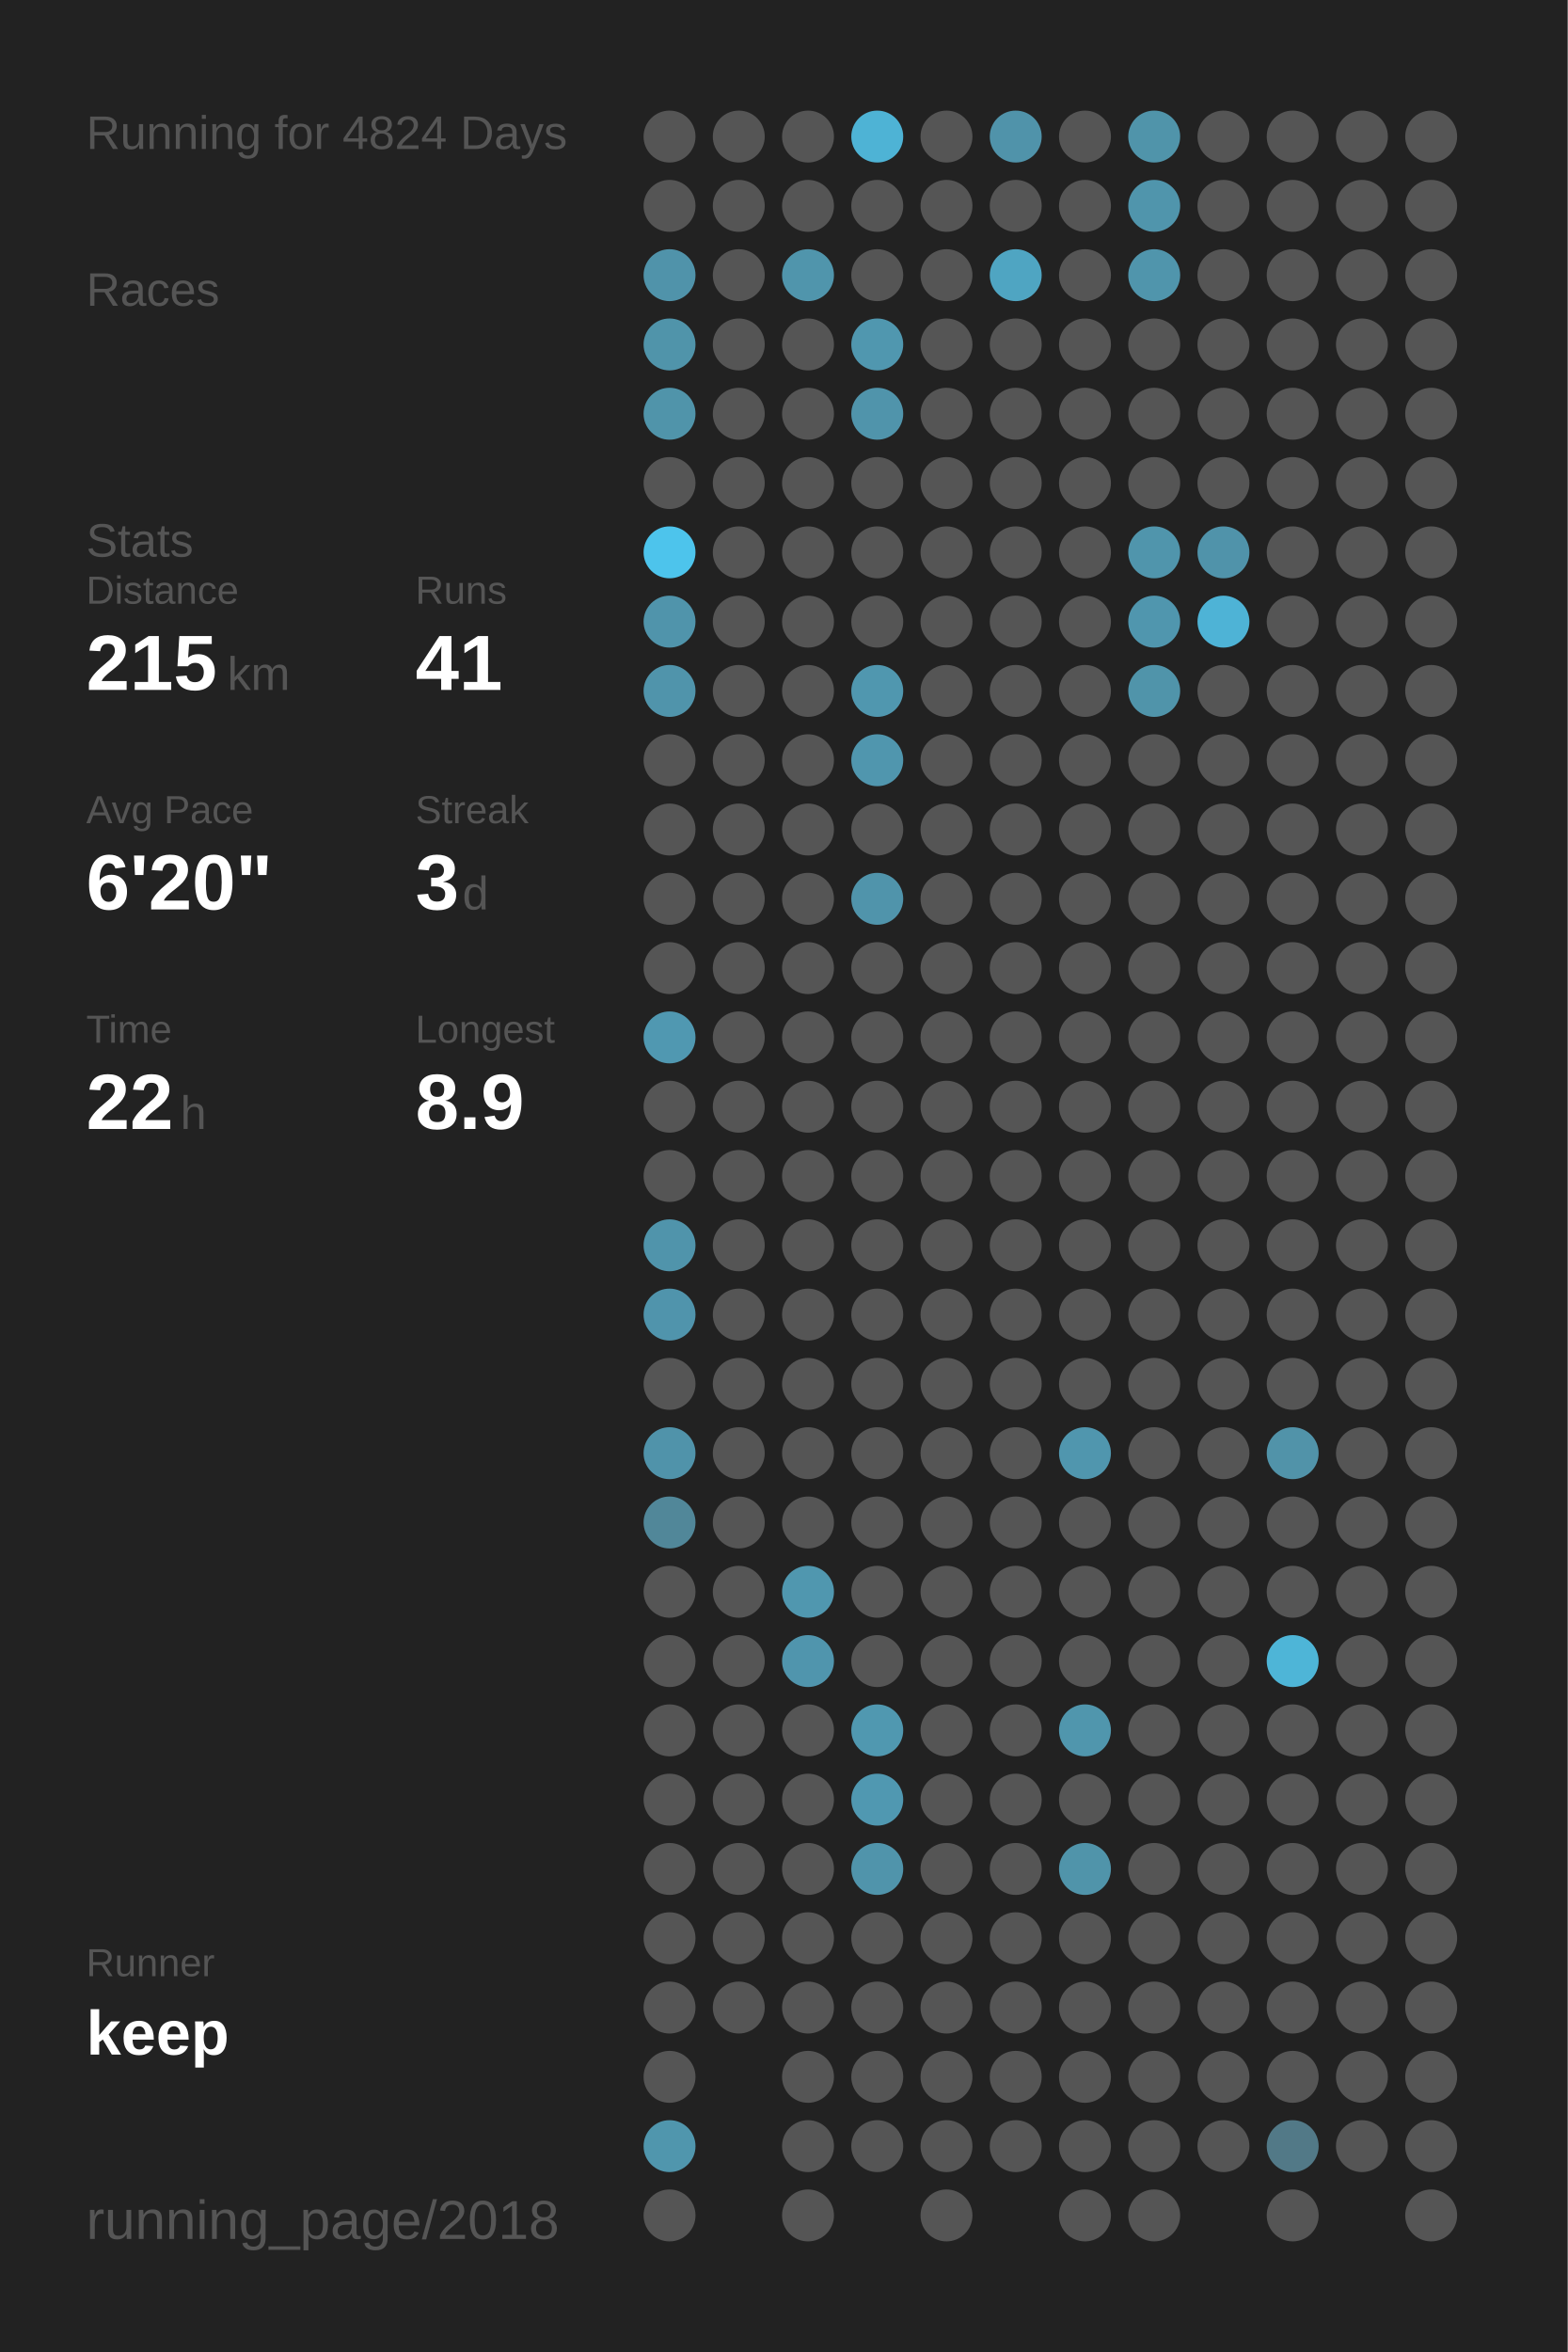
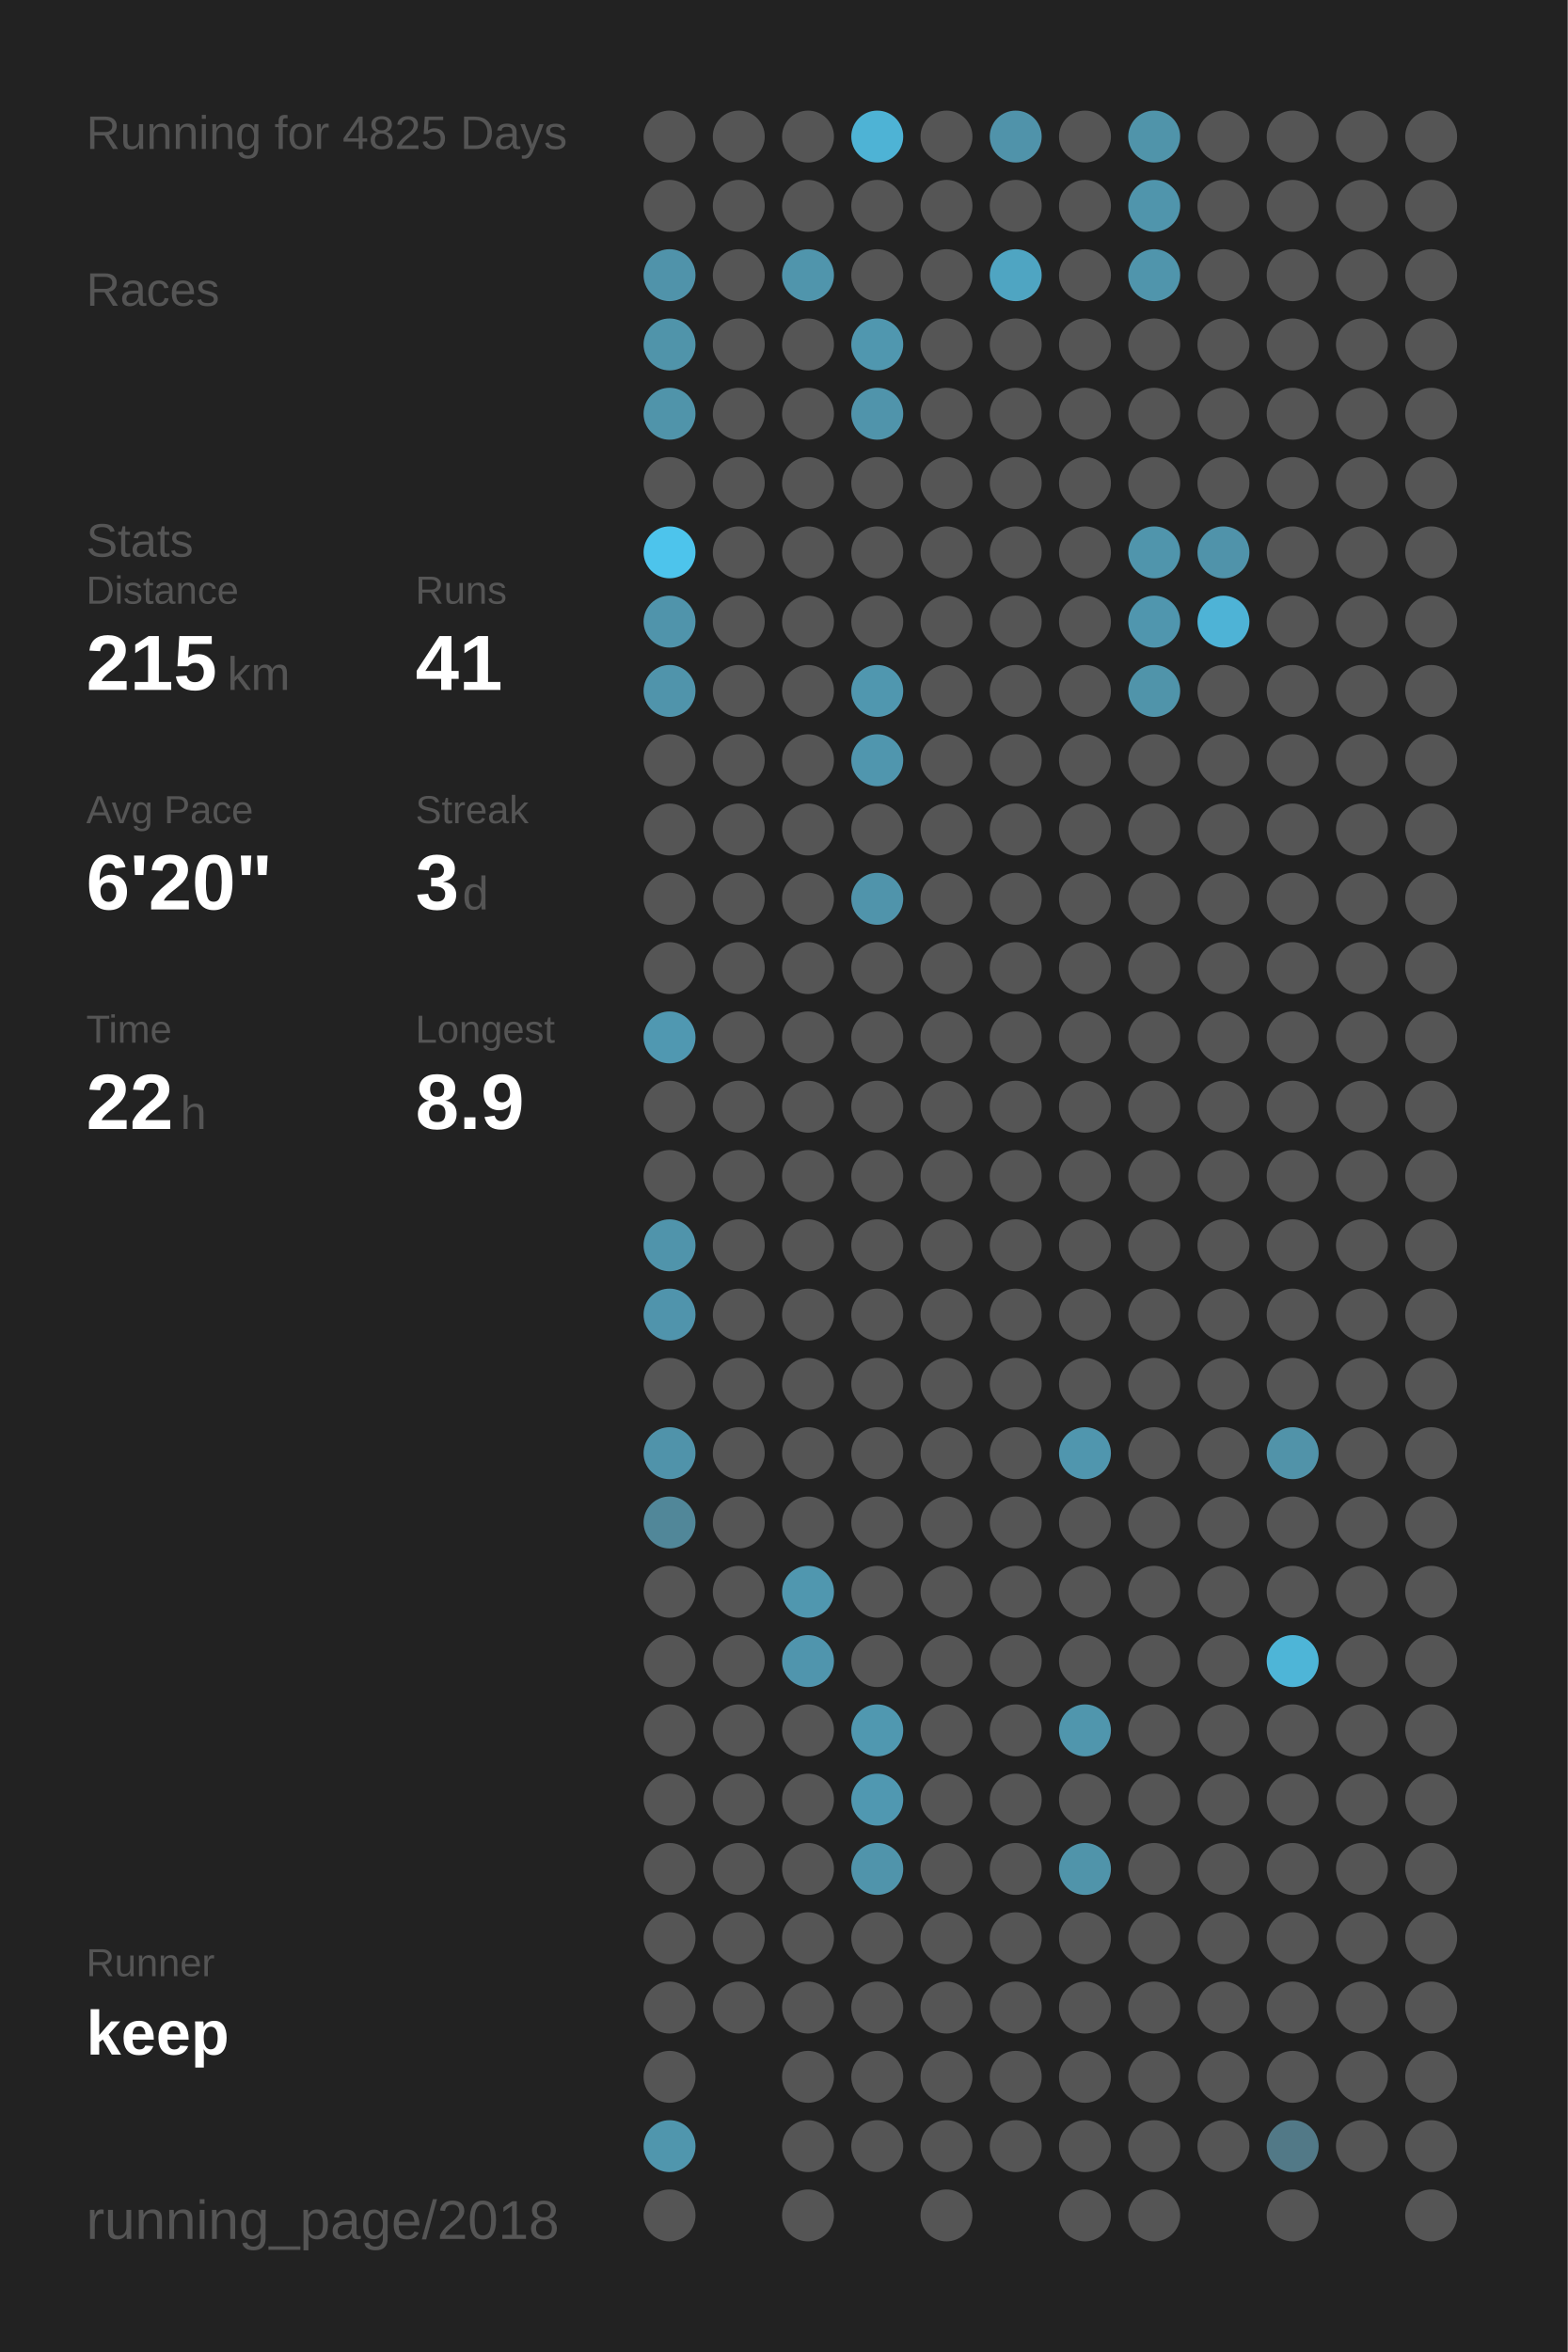
<svg xmlns="http://www.w3.org/2000/svg" baseProfile="full" height="300mm" version="1.1" viewBox="0,0,200,300" width="200mm">
  <defs />
  <rect fill="#222222" height="300" width="200" x="0" y="0" />
-   <text fill="#555555" style="font-size:6px; font-family:Arial;" x="11" y="19">Running for 4824 Days</text>
+   <text fill="#555555" style="font-size:6px; font-family:Arial;" x="11" y="19">Running for 4825 Days</text>
  <text fill="#555555" style="font-size:6px; font-family:Arial;" x="11" y="39">Races</text>
  <text fill="#555555" style="font-size:6px; font-family:Arial;" x="11" y="71">Stats</text>
  <text fill="#555555" style="font-size:5px; font-family:Arial;" x="11" y="77">Distance</text>
  <text fill="#FFFFFF" style="font-size:10px; font-family:Arial; font-weight:bold;" x="11" y="88">215</text>
  <text fill="#555555" style="font-size:6px; font-family:Arial;" x="29" y="88">km</text>
  <text fill="#555555" style="font-size:5px; font-family:Arial;" x="53" y="77">Runs</text>
  <text fill="#FFFFFF" style="font-size:10px; font-family:Arial; font-weight:bold;" x="53" y="88">41</text>
  <text fill="#555555" style="font-size:5px; font-family:Arial;" x="11" y="105">Avg Pace</text>
  <text fill="#FFFFFF" style="font-size:10px; font-family:Arial; font-weight:bold;" x="11" y="116">6'20"</text>
  <text fill="#555555" style="font-size:5px; font-family:Arial;" x="53" y="105">Streak</text>
  <text fill="#FFFFFF" style="font-size:10px; font-family:Arial; font-weight:bold;" x="53" y="116">3</text>
  <text fill="#555555" style="font-size:6px; font-family:Arial;" x="59" y="116">d</text>
  <text fill="#555555" style="font-size:5px; font-family:Arial;" x="11" y="133">Time</text>
  <text fill="#FFFFFF" style="font-size:10px; font-family:Arial; font-weight:bold;" x="11" y="144">22</text>
  <text fill="#555555" style="font-size:6px; font-family:Arial;" x="23" y="144">h</text>
  <text fill="#555555" style="font-size:5px; font-family:Arial;" x="53" y="133">Longest</text>
  <text fill="#FFFFFF" style="font-size:10px; font-family:Arial; font-weight:bold;" x="53" y="144">8.9</text>
  <text fill="#555555" style="font-size:5px; font-family:Arial;" x="11" y="252.065">Runner</text>
  <text fill="#FFFFFF" style="font-size:8px; font-family:Arial; font-weight:bold;" x="11" y="262.065">keep</text>
  <text fill="#555555" style="font-size:7px; font-family:Arial;" x="11" y="285.581">running_page/2018</text>
  <circle cx="85.417" cy="17.419" fill="#555555" r="3.312" />
  <circle cx="85.417" cy="26.258" fill="#555555" r="3.312" />
  <circle cx="85.417" cy="35.097" fill="#5093aa" r="3.312" />
  <circle cx="85.417" cy="43.935" fill="#5094aa" r="3.312" />
  <circle cx="85.417" cy="52.774" fill="#5094aa" r="3.312" />
  <circle cx="85.417" cy="61.613" fill="#555555" r="3.312" />
  <circle cx="85.417" cy="70.452" fill="#4dc4ec" r="3.312" />
  <circle cx="85.417" cy="79.29" fill="#5094ab" r="3.312" />
  <circle cx="85.417" cy="88.129" fill="#5094ab" r="3.312" />
  <circle cx="85.417" cy="96.968" fill="#555555" r="3.312" />
  <circle cx="85.417" cy="105.806" fill="#555555" r="3.312" />
  <circle cx="85.417" cy="114.645" fill="#555555" r="3.312" />
  <circle cx="85.417" cy="123.484" fill="#555555" r="3.312" />
  <circle cx="85.417" cy="132.323" fill="#5098b1" r="3.312" />
  <circle cx="85.417" cy="141.161" fill="#555555" r="3.312" />
  <circle cx="85.417" cy="150" fill="#555555" r="3.312" />
  <circle cx="85.417" cy="158.839" fill="#5094ab" r="3.312" />
  <circle cx="85.417" cy="167.677" fill="#5094ac" r="3.312" />
  <circle cx="85.417" cy="176.516" fill="#555555" r="3.312" />
  <circle cx="85.417" cy="185.355" fill="#5093aa" r="3.312" />
  <circle cx="85.417" cy="194.194" fill="#518799" r="3.312" />
  <circle cx="85.417" cy="203.032" fill="#555555" r="3.312" />
  <circle cx="85.417" cy="211.871" fill="#555555" r="3.312" />
  <circle cx="85.417" cy="220.71" fill="#555555" r="3.312" />
  <circle cx="85.417" cy="229.548" fill="#555555" r="3.312" />
  <circle cx="85.417" cy="238.387" fill="#555555" r="3.312" />
  <circle cx="85.417" cy="247.226" fill="#555555" r="3.312" />
  <circle cx="85.417" cy="256.065" fill="#555555" r="3.312" />
  <circle cx="85.417" cy="264.903" fill="#555555" r="3.312" />
  <circle cx="85.417" cy="273.742" fill="#5096ad" r="3.312" />
  <circle cx="85.417" cy="282.581" fill="#555555" r="3.312" />
  <circle cx="94.25" cy="17.419" fill="#555555" r="3.312" />
  <circle cx="94.25" cy="26.258" fill="#555555" r="3.312" />
  <circle cx="94.25" cy="35.097" fill="#555555" r="3.312" />
  <circle cx="94.25" cy="43.935" fill="#555555" r="3.312" />
  <circle cx="94.25" cy="52.774" fill="#555555" r="3.312" />
  <circle cx="94.25" cy="61.613" fill="#555555" r="3.312" />
  <circle cx="94.25" cy="70.452" fill="#555555" r="3.312" />
  <circle cx="94.25" cy="79.29" fill="#555555" r="3.312" />
  <circle cx="94.25" cy="88.129" fill="#555555" r="3.312" />
  <circle cx="94.25" cy="96.968" fill="#555555" r="3.312" />
  <circle cx="94.25" cy="105.806" fill="#555555" r="3.312" />
  <circle cx="94.25" cy="114.645" fill="#555555" r="3.312" />
  <circle cx="94.25" cy="123.484" fill="#555555" r="3.312" />
  <circle cx="94.25" cy="132.323" fill="#555555" r="3.312" />
  <circle cx="94.25" cy="141.161" fill="#555555" r="3.312" />
  <circle cx="94.25" cy="150" fill="#555555" r="3.312" />
  <circle cx="94.25" cy="158.839" fill="#555555" r="3.312" />
  <circle cx="94.25" cy="167.677" fill="#555555" r="3.312" />
  <circle cx="94.25" cy="176.516" fill="#555555" r="3.312" />
  <circle cx="94.25" cy="185.355" fill="#555555" r="3.312" />
  <circle cx="94.25" cy="194.194" fill="#555555" r="3.312" />
  <circle cx="94.25" cy="203.032" fill="#555555" r="3.312" />
  <circle cx="94.25" cy="211.871" fill="#555555" r="3.312" />
  <circle cx="94.25" cy="220.71" fill="#555555" r="3.312" />
  <circle cx="94.25" cy="229.548" fill="#555555" r="3.312" />
  <circle cx="94.25" cy="238.387" fill="#555555" r="3.312" />
  <circle cx="94.25" cy="247.226" fill="#555555" r="3.312" />
  <circle cx="94.25" cy="256.065" fill="#555555" r="3.312" />
  <circle cx="103.083" cy="17.419" fill="#555555" r="3.312" />
  <circle cx="103.083" cy="26.258" fill="#555555" r="3.312" />
  <circle cx="103.083" cy="35.097" fill="#5095ac" r="3.312" />
  <circle cx="103.083" cy="43.935" fill="#555555" r="3.312" />
  <circle cx="103.083" cy="52.774" fill="#555555" r="3.312" />
  <circle cx="103.083" cy="61.613" fill="#555555" r="3.312" />
  <circle cx="103.083" cy="70.452" fill="#555555" r="3.312" />
  <circle cx="103.083" cy="79.29" fill="#555555" r="3.312" />
  <circle cx="103.083" cy="88.129" fill="#555555" r="3.312" />
  <circle cx="103.083" cy="96.968" fill="#555555" r="3.312" />
  <circle cx="103.083" cy="105.806" fill="#555555" r="3.312" />
  <circle cx="103.083" cy="114.645" fill="#555555" r="3.312" />
  <circle cx="103.083" cy="123.484" fill="#555555" r="3.312" />
  <circle cx="103.083" cy="132.323" fill="#555555" r="3.312" />
  <circle cx="103.083" cy="141.161" fill="#555555" r="3.312" />
  <circle cx="103.083" cy="150" fill="#555555" r="3.312" />
  <circle cx="103.083" cy="158.839" fill="#555555" r="3.312" />
  <circle cx="103.083" cy="167.677" fill="#555555" r="3.312" />
  <circle cx="103.083" cy="176.516" fill="#555555" r="3.312" />
  <circle cx="103.083" cy="185.355" fill="#555555" r="3.312" />
  <circle cx="103.083" cy="194.194" fill="#555555" r="3.312" />
  <circle cx="103.083" cy="203.032" fill="#5097af" r="3.312" />
  <circle cx="103.083" cy="211.871" fill="#5095ad" r="3.312" />
  <circle cx="103.083" cy="220.71" fill="#555555" r="3.312" />
  <circle cx="103.083" cy="229.548" fill="#555555" r="3.312" />
  <circle cx="103.083" cy="238.387" fill="#555555" r="3.312" />
  <circle cx="103.083" cy="247.226" fill="#555555" r="3.312" />
  <circle cx="103.083" cy="256.065" fill="#555555" r="3.312" />
  <circle cx="103.083" cy="264.903" fill="#555555" r="3.312" />
  <circle cx="103.083" cy="273.742" fill="#555555" r="3.312" />
  <circle cx="103.083" cy="282.581" fill="#555555" r="3.312" />
  <circle cx="111.917" cy="17.419" fill="#4eb3d5" r="3.312" />
  <circle cx="111.917" cy="26.258" fill="#555555" r="3.312" />
  <circle cx="111.917" cy="35.097" fill="#555555" r="3.312" />
  <circle cx="111.917" cy="43.935" fill="#5097af" r="3.312" />
  <circle cx="111.917" cy="52.774" fill="#5094ab" r="3.312" />
  <circle cx="111.917" cy="61.613" fill="#555555" r="3.312" />
  <circle cx="111.917" cy="70.452" fill="#555555" r="3.312" />
  <circle cx="111.917" cy="79.29" fill="#555555" r="3.312" />
  <circle cx="111.917" cy="88.129" fill="#5097af" r="3.312" />
  <circle cx="111.917" cy="96.968" fill="#5096ae" r="3.312" />
  <circle cx="111.917" cy="105.806" fill="#555555" r="3.312" />
  <circle cx="111.917" cy="114.645" fill="#5094ab" r="3.312" />
  <circle cx="111.917" cy="123.484" fill="#555555" r="3.312" />
  <circle cx="111.917" cy="132.323" fill="#555555" r="3.312" />
  <circle cx="111.917" cy="141.161" fill="#555555" r="3.312" />
  <circle cx="111.917" cy="150" fill="#555555" r="3.312" />
  <circle cx="111.917" cy="158.839" fill="#555555" r="3.312" />
  <circle cx="111.917" cy="167.677" fill="#555555" r="3.312" />
  <circle cx="111.917" cy="176.516" fill="#555555" r="3.312" />
  <circle cx="111.917" cy="185.355" fill="#555555" r="3.312" />
  <circle cx="111.917" cy="194.194" fill="#555555" r="3.312" />
  <circle cx="111.917" cy="203.032" fill="#555555" r="3.312" />
  <circle cx="111.917" cy="211.871" fill="#555555" r="3.312" />
  <circle cx="111.917" cy="220.71" fill="#5098b0" r="3.312" />
  <circle cx="111.917" cy="229.548" fill="#5098b1" r="3.312" />
  <circle cx="111.917" cy="238.387" fill="#5094ab" r="3.312" />
  <circle cx="111.917" cy="247.226" fill="#555555" r="3.312" />
  <circle cx="111.917" cy="256.065" fill="#555555" r="3.312" />
  <circle cx="111.917" cy="264.903" fill="#555555" r="3.312" />
  <circle cx="111.917" cy="273.742" fill="#555555" r="3.312" />
  <circle cx="120.75" cy="17.419" fill="#555555" r="3.312" />
  <circle cx="120.75" cy="26.258" fill="#555555" r="3.312" />
  <circle cx="120.75" cy="35.097" fill="#555555" r="3.312" />
  <circle cx="120.75" cy="43.935" fill="#555555" r="3.312" />
  <circle cx="120.75" cy="52.774" fill="#555555" r="3.312" />
  <circle cx="120.75" cy="61.613" fill="#555555" r="3.312" />
  <circle cx="120.75" cy="70.452" fill="#555555" r="3.312" />
  <circle cx="120.75" cy="79.29" fill="#555555" r="3.312" />
  <circle cx="120.75" cy="88.129" fill="#555555" r="3.312" />
  <circle cx="120.75" cy="96.968" fill="#555555" r="3.312" />
  <circle cx="120.75" cy="105.806" fill="#555555" r="3.312" />
  <circle cx="120.75" cy="114.645" fill="#555555" r="3.312" />
  <circle cx="120.75" cy="123.484" fill="#555555" r="3.312" />
  <circle cx="120.75" cy="132.323" fill="#555555" r="3.312" />
  <circle cx="120.75" cy="141.161" fill="#555555" r="3.312" />
  <circle cx="120.75" cy="150" fill="#555555" r="3.312" />
  <circle cx="120.75" cy="158.839" fill="#555555" r="3.312" />
  <circle cx="120.75" cy="167.677" fill="#555555" r="3.312" />
  <circle cx="120.75" cy="176.516" fill="#555555" r="3.312" />
  <circle cx="120.75" cy="185.355" fill="#555555" r="3.312" />
  <circle cx="120.75" cy="194.194" fill="#555555" r="3.312" />
  <circle cx="120.75" cy="203.032" fill="#555555" r="3.312" />
  <circle cx="120.75" cy="211.871" fill="#555555" r="3.312" />
  <circle cx="120.75" cy="220.71" fill="#555555" r="3.312" />
  <circle cx="120.75" cy="229.548" fill="#555555" r="3.312" />
  <circle cx="120.75" cy="238.387" fill="#555555" r="3.312" />
  <circle cx="120.75" cy="247.226" fill="#555555" r="3.312" />
  <circle cx="120.75" cy="256.065" fill="#555555" r="3.312" />
  <circle cx="120.75" cy="264.903" fill="#555555" r="3.312" />
  <circle cx="120.75" cy="273.742" fill="#555555" r="3.312" />
  <circle cx="120.75" cy="282.581" fill="#555555" r="3.312" />
  <circle cx="129.583" cy="17.419" fill="#5093aa" r="3.312" />
  <circle cx="129.583" cy="26.258" fill="#555555" r="3.312" />
  <circle cx="129.583" cy="35.097" fill="#4fa5c2" r="3.312" />
  <circle cx="129.583" cy="43.935" fill="#555555" r="3.312" />
  <circle cx="129.583" cy="52.774" fill="#555555" r="3.312" />
  <circle cx="129.583" cy="61.613" fill="#555555" r="3.312" />
  <circle cx="129.583" cy="70.452" fill="#555555" r="3.312" />
  <circle cx="129.583" cy="79.29" fill="#555555" r="3.312" />
  <circle cx="129.583" cy="88.129" fill="#555555" r="3.312" />
  <circle cx="129.583" cy="96.968" fill="#555555" r="3.312" />
  <circle cx="129.583" cy="105.806" fill="#555555" r="3.312" />
  <circle cx="129.583" cy="114.645" fill="#555555" r="3.312" />
  <circle cx="129.583" cy="123.484" fill="#555555" r="3.312" />
  <circle cx="129.583" cy="132.323" fill="#555555" r="3.312" />
  <circle cx="129.583" cy="141.161" fill="#555555" r="3.312" />
  <circle cx="129.583" cy="150" fill="#555555" r="3.312" />
  <circle cx="129.583" cy="158.839" fill="#555555" r="3.312" />
  <circle cx="129.583" cy="167.677" fill="#555555" r="3.312" />
  <circle cx="129.583" cy="176.516" fill="#555555" r="3.312" />
  <circle cx="129.583" cy="185.355" fill="#555555" r="3.312" />
  <circle cx="129.583" cy="194.194" fill="#555555" r="3.312" />
  <circle cx="129.583" cy="203.032" fill="#555555" r="3.312" />
  <circle cx="129.583" cy="211.871" fill="#555555" r="3.312" />
  <circle cx="129.583" cy="220.71" fill="#555555" r="3.312" />
  <circle cx="129.583" cy="229.548" fill="#555555" r="3.312" />
  <circle cx="129.583" cy="238.387" fill="#555555" r="3.312" />
  <circle cx="129.583" cy="247.226" fill="#555555" r="3.312" />
  <circle cx="129.583" cy="256.065" fill="#555555" r="3.312" />
  <circle cx="129.583" cy="264.903" fill="#555555" r="3.312" />
  <circle cx="129.583" cy="273.742" fill="#555555" r="3.312" />
  <circle cx="138.417" cy="17.419" fill="#555555" r="3.312" />
  <circle cx="138.417" cy="26.258" fill="#555555" r="3.312" />
  <circle cx="138.417" cy="35.097" fill="#555555" r="3.312" />
  <circle cx="138.417" cy="43.935" fill="#555555" r="3.312" />
  <circle cx="138.417" cy="52.774" fill="#555555" r="3.312" />
  <circle cx="138.417" cy="61.613" fill="#555555" r="3.312" />
  <circle cx="138.417" cy="70.452" fill="#555555" r="3.312" />
  <circle cx="138.417" cy="79.29" fill="#555555" r="3.312" />
  <circle cx="138.417" cy="88.129" fill="#555555" r="3.312" />
  <circle cx="138.417" cy="96.968" fill="#555555" r="3.312" />
  <circle cx="138.417" cy="105.806" fill="#555555" r="3.312" />
  <circle cx="138.417" cy="114.645" fill="#555555" r="3.312" />
  <circle cx="138.417" cy="123.484" fill="#555555" r="3.312" />
  <circle cx="138.417" cy="132.323" fill="#555555" r="3.312" />
  <circle cx="138.417" cy="141.161" fill="#555555" r="3.312" />
  <circle cx="138.417" cy="150" fill="#555555" r="3.312" />
  <circle cx="138.417" cy="158.839" fill="#555555" r="3.312" />
  <circle cx="138.417" cy="167.677" fill="#555555" r="3.312" />
  <circle cx="138.417" cy="176.516" fill="#555555" r="3.312" />
  <circle cx="138.417" cy="185.355" fill="#5096ae" r="3.312" />
  <circle cx="138.417" cy="194.194" fill="#555555" r="3.312" />
  <circle cx="138.417" cy="203.032" fill="#555555" r="3.312" />
  <circle cx="138.417" cy="211.871" fill="#555555" r="3.312" />
  <circle cx="138.417" cy="220.71" fill="#5096ad" r="3.312" />
  <circle cx="138.417" cy="229.548" fill="#555555" r="3.312" />
  <circle cx="138.417" cy="238.387" fill="#5094aa" r="3.312" />
  <circle cx="138.417" cy="247.226" fill="#555555" r="3.312" />
  <circle cx="138.417" cy="256.065" fill="#555555" r="3.312" />
  <circle cx="138.417" cy="264.903" fill="#555555" r="3.312" />
  <circle cx="138.417" cy="273.742" fill="#555555" r="3.312" />
  <circle cx="138.417" cy="282.581" fill="#555555" r="3.312" />
  <circle cx="147.25" cy="17.419" fill="#5094aa" r="3.312" />
  <circle cx="147.25" cy="26.258" fill="#5095ac" r="3.312" />
  <circle cx="147.25" cy="35.097" fill="#5095ac" r="3.312" />
  <circle cx="147.25" cy="43.935" fill="#555555" r="3.312" />
  <circle cx="147.25" cy="52.774" fill="#555555" r="3.312" />
  <circle cx="147.25" cy="61.613" fill="#555555" r="3.312" />
  <circle cx="147.25" cy="70.452" fill="#5095ac" r="3.312" />
  <circle cx="147.25" cy="79.29" fill="#5096ae" r="3.312" />
  <circle cx="147.25" cy="88.129" fill="#5094aa" r="3.312" />
  <circle cx="147.25" cy="96.968" fill="#555555" r="3.312" />
  <circle cx="147.25" cy="105.806" fill="#555555" r="3.312" />
  <circle cx="147.25" cy="114.645" fill="#555555" r="3.312" />
  <circle cx="147.25" cy="123.484" fill="#555555" r="3.312" />
  <circle cx="147.25" cy="132.323" fill="#555555" r="3.312" />
  <circle cx="147.25" cy="141.161" fill="#555555" r="3.312" />
  <circle cx="147.25" cy="150" fill="#555555" r="3.312" />
  <circle cx="147.25" cy="158.839" fill="#555555" r="3.312" />
  <circle cx="147.25" cy="167.677" fill="#555555" r="3.312" />
  <circle cx="147.25" cy="176.516" fill="#555555" r="3.312" />
  <circle cx="147.25" cy="185.355" fill="#555555" r="3.312" />
  <circle cx="147.25" cy="194.194" fill="#555555" r="3.312" />
  <circle cx="147.25" cy="203.032" fill="#555555" r="3.312" />
  <circle cx="147.25" cy="211.871" fill="#555555" r="3.312" />
  <circle cx="147.25" cy="220.71" fill="#555555" r="3.312" />
  <circle cx="147.25" cy="229.548" fill="#555555" r="3.312" />
  <circle cx="147.25" cy="238.387" fill="#555555" r="3.312" />
  <circle cx="147.25" cy="247.226" fill="#555555" r="3.312" />
  <circle cx="147.25" cy="256.065" fill="#555555" r="3.312" />
  <circle cx="147.25" cy="264.903" fill="#555555" r="3.312" />
  <circle cx="147.25" cy="273.742" fill="#555555" r="3.312" />
  <circle cx="147.25" cy="282.581" fill="#555555" r="3.312" />
  <circle cx="156.083" cy="17.419" fill="#555555" r="3.312" />
  <circle cx="156.083" cy="26.258" fill="#555555" r="3.312" />
  <circle cx="156.083" cy="35.097" fill="#555555" r="3.312" />
  <circle cx="156.083" cy="43.935" fill="#555555" r="3.312" />
  <circle cx="156.083" cy="52.774" fill="#555555" r="3.312" />
  <circle cx="156.083" cy="61.613" fill="#555555" r="3.312" />
  <circle cx="156.083" cy="70.452" fill="#5093aa" r="3.312" />
  <circle cx="156.083" cy="79.29" fill="#4eb3d6" r="3.312" />
  <circle cx="156.083" cy="88.129" fill="#555555" r="3.312" />
  <circle cx="156.083" cy="96.968" fill="#555555" r="3.312" />
  <circle cx="156.083" cy="105.806" fill="#555555" r="3.312" />
  <circle cx="156.083" cy="114.645" fill="#555555" r="3.312" />
  <circle cx="156.083" cy="123.484" fill="#555555" r="3.312" />
  <circle cx="156.083" cy="132.323" fill="#555555" r="3.312" />
  <circle cx="156.083" cy="141.161" fill="#555555" r="3.312" />
  <circle cx="156.083" cy="150" fill="#555555" r="3.312" />
  <circle cx="156.083" cy="158.839" fill="#555555" r="3.312" />
  <circle cx="156.083" cy="167.677" fill="#555555" r="3.312" />
  <circle cx="156.083" cy="176.516" fill="#555555" r="3.312" />
  <circle cx="156.083" cy="185.355" fill="#555555" r="3.312" />
  <circle cx="156.083" cy="194.194" fill="#555555" r="3.312" />
  <circle cx="156.083" cy="203.032" fill="#555555" r="3.312" />
  <circle cx="156.083" cy="211.871" fill="#555555" r="3.312" />
  <circle cx="156.083" cy="220.71" fill="#555555" r="3.312" />
  <circle cx="156.083" cy="229.548" fill="#555555" r="3.312" />
  <circle cx="156.083" cy="238.387" fill="#555555" r="3.312" />
  <circle cx="156.083" cy="247.226" fill="#555555" r="3.312" />
  <circle cx="156.083" cy="256.065" fill="#555555" r="3.312" />
  <circle cx="156.083" cy="264.903" fill="#555555" r="3.312" />
  <circle cx="156.083" cy="273.742" fill="#555555" r="3.312" />
  <circle cx="164.917" cy="17.419" fill="#555555" r="3.312" />
  <circle cx="164.917" cy="26.258" fill="#555555" r="3.312" />
  <circle cx="164.917" cy="35.097" fill="#555555" r="3.312" />
  <circle cx="164.917" cy="43.935" fill="#555555" r="3.312" />
  <circle cx="164.917" cy="52.774" fill="#555555" r="3.312" />
  <circle cx="164.917" cy="61.613" fill="#555555" r="3.312" />
  <circle cx="164.917" cy="70.452" fill="#555555" r="3.312" />
  <circle cx="164.917" cy="79.29" fill="#555555" r="3.312" />
  <circle cx="164.917" cy="88.129" fill="#555555" r="3.312" />
  <circle cx="164.917" cy="96.968" fill="#555555" r="3.312" />
  <circle cx="164.917" cy="105.806" fill="#555555" r="3.312" />
  <circle cx="164.917" cy="114.645" fill="#555555" r="3.312" />
  <circle cx="164.917" cy="123.484" fill="#555555" r="3.312" />
  <circle cx="164.917" cy="132.323" fill="#555555" r="3.312" />
  <circle cx="164.917" cy="141.161" fill="#555555" r="3.312" />
  <circle cx="164.917" cy="150" fill="#555555" r="3.312" />
  <circle cx="164.917" cy="158.839" fill="#555555" r="3.312" />
  <circle cx="164.917" cy="167.677" fill="#555555" r="3.312" />
  <circle cx="164.917" cy="176.516" fill="#555555" r="3.312" />
  <circle cx="164.917" cy="185.355" fill="#5193a9" r="3.312" />
  <circle cx="164.917" cy="194.194" fill="#555555" r="3.312" />
  <circle cx="164.917" cy="203.032" fill="#555555" r="3.312" />
  <circle cx="164.917" cy="211.871" fill="#4eb5d7" r="3.312" />
  <circle cx="164.917" cy="220.71" fill="#555555" r="3.312" />
  <circle cx="164.917" cy="229.548" fill="#555555" r="3.312" />
  <circle cx="164.917" cy="238.387" fill="#555555" r="3.312" />
  <circle cx="164.917" cy="247.226" fill="#555555" r="3.312" />
  <circle cx="164.917" cy="256.065" fill="#555555" r="3.312" />
  <circle cx="164.917" cy="264.903" fill="#555555" r="3.312" />
  <circle cx="164.917" cy="273.742" fill="#527987" r="3.312" />
  <circle cx="164.917" cy="282.581" fill="#555555" r="3.312" />
  <circle cx="173.75" cy="17.419" fill="#555555" r="3.312" />
  <circle cx="173.75" cy="26.258" fill="#555555" r="3.312" />
  <circle cx="173.75" cy="35.097" fill="#555555" r="3.312" />
  <circle cx="173.75" cy="43.935" fill="#555555" r="3.312" />
  <circle cx="173.75" cy="52.774" fill="#555555" r="3.312" />
  <circle cx="173.75" cy="61.613" fill="#555555" r="3.312" />
  <circle cx="173.75" cy="70.452" fill="#555555" r="3.312" />
  <circle cx="173.75" cy="79.29" fill="#555555" r="3.312" />
  <circle cx="173.75" cy="88.129" fill="#555555" r="3.312" />
  <circle cx="173.75" cy="96.968" fill="#555555" r="3.312" />
  <circle cx="173.75" cy="105.806" fill="#555555" r="3.312" />
  <circle cx="173.75" cy="114.645" fill="#555555" r="3.312" />
  <circle cx="173.75" cy="123.484" fill="#555555" r="3.312" />
  <circle cx="173.75" cy="132.323" fill="#555555" r="3.312" />
  <circle cx="173.75" cy="141.161" fill="#555555" r="3.312" />
  <circle cx="173.75" cy="150" fill="#555555" r="3.312" />
  <circle cx="173.75" cy="158.839" fill="#555555" r="3.312" />
  <circle cx="173.75" cy="167.677" fill="#555555" r="3.312" />
  <circle cx="173.75" cy="176.516" fill="#555555" r="3.312" />
  <circle cx="173.75" cy="185.355" fill="#555555" r="3.312" />
  <circle cx="173.75" cy="194.194" fill="#555555" r="3.312" />
  <circle cx="173.75" cy="203.032" fill="#555555" r="3.312" />
  <circle cx="173.75" cy="211.871" fill="#555555" r="3.312" />
  <circle cx="173.75" cy="220.71" fill="#555555" r="3.312" />
  <circle cx="173.75" cy="229.548" fill="#555555" r="3.312" />
  <circle cx="173.75" cy="238.387" fill="#555555" r="3.312" />
  <circle cx="173.75" cy="247.226" fill="#555555" r="3.312" />
  <circle cx="173.75" cy="256.065" fill="#555555" r="3.312" />
  <circle cx="173.75" cy="264.903" fill="#555555" r="3.312" />
  <circle cx="173.75" cy="273.742" fill="#555555" r="3.312" />
  <circle cx="182.583" cy="17.419" fill="#555555" r="3.312" />
  <circle cx="182.583" cy="26.258" fill="#555555" r="3.312" />
  <circle cx="182.583" cy="35.097" fill="#555555" r="3.312" />
  <circle cx="182.583" cy="43.935" fill="#555555" r="3.312" />
  <circle cx="182.583" cy="52.774" fill="#555555" r="3.312" />
  <circle cx="182.583" cy="61.613" fill="#555555" r="3.312" />
  <circle cx="182.583" cy="70.452" fill="#555555" r="3.312" />
  <circle cx="182.583" cy="79.29" fill="#555555" r="3.312" />
  <circle cx="182.583" cy="88.129" fill="#555555" r="3.312" />
  <circle cx="182.583" cy="96.968" fill="#555555" r="3.312" />
  <circle cx="182.583" cy="105.806" fill="#555555" r="3.312" />
  <circle cx="182.583" cy="114.645" fill="#555555" r="3.312" />
  <circle cx="182.583" cy="123.484" fill="#555555" r="3.312" />
  <circle cx="182.583" cy="132.323" fill="#555555" r="3.312" />
  <circle cx="182.583" cy="141.161" fill="#555555" r="3.312" />
  <circle cx="182.583" cy="150" fill="#555555" r="3.312" />
  <circle cx="182.583" cy="158.839" fill="#555555" r="3.312" />
  <circle cx="182.583" cy="167.677" fill="#555555" r="3.312" />
  <circle cx="182.583" cy="176.516" fill="#555555" r="3.312" />
  <circle cx="182.583" cy="185.355" fill="#555555" r="3.312" />
  <circle cx="182.583" cy="194.194" fill="#555555" r="3.312" />
  <circle cx="182.583" cy="203.032" fill="#555555" r="3.312" />
  <circle cx="182.583" cy="211.871" fill="#555555" r="3.312" />
  <circle cx="182.583" cy="220.71" fill="#555555" r="3.312" />
  <circle cx="182.583" cy="229.548" fill="#555555" r="3.312" />
  <circle cx="182.583" cy="238.387" fill="#555555" r="3.312" />
  <circle cx="182.583" cy="247.226" fill="#555555" r="3.312" />
  <circle cx="182.583" cy="256.065" fill="#555555" r="3.312" />
  <circle cx="182.583" cy="264.903" fill="#555555" r="3.312" />
  <circle cx="182.583" cy="273.742" fill="#555555" r="3.312" />
  <circle cx="182.583" cy="282.581" fill="#555555" r="3.312" />
</svg>
